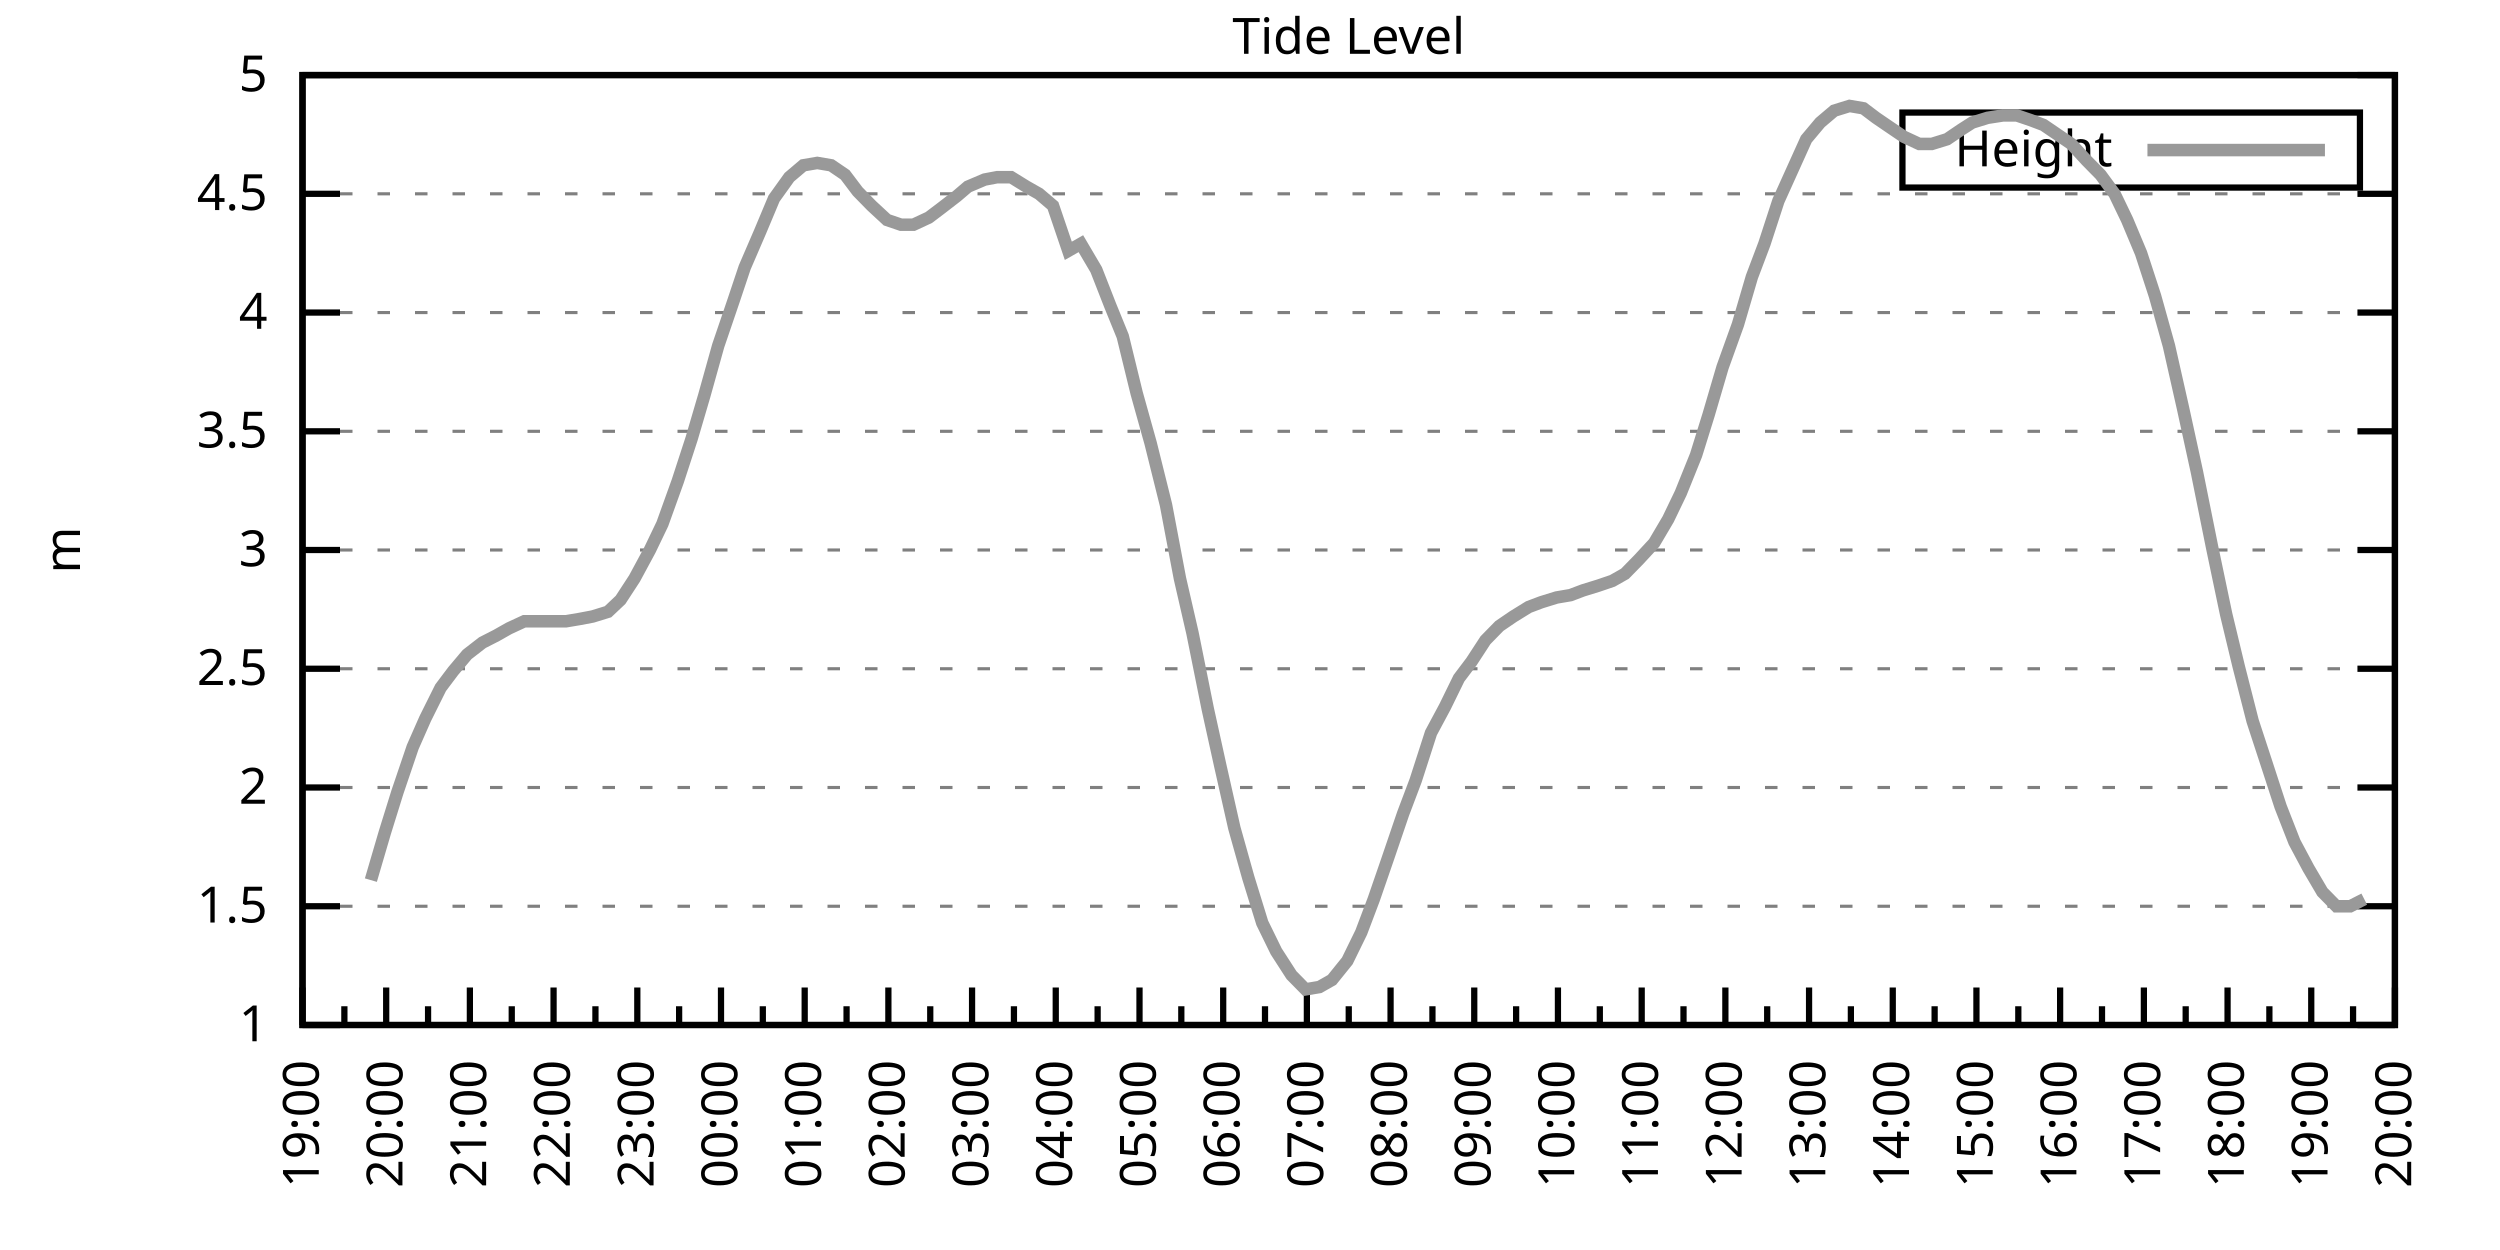
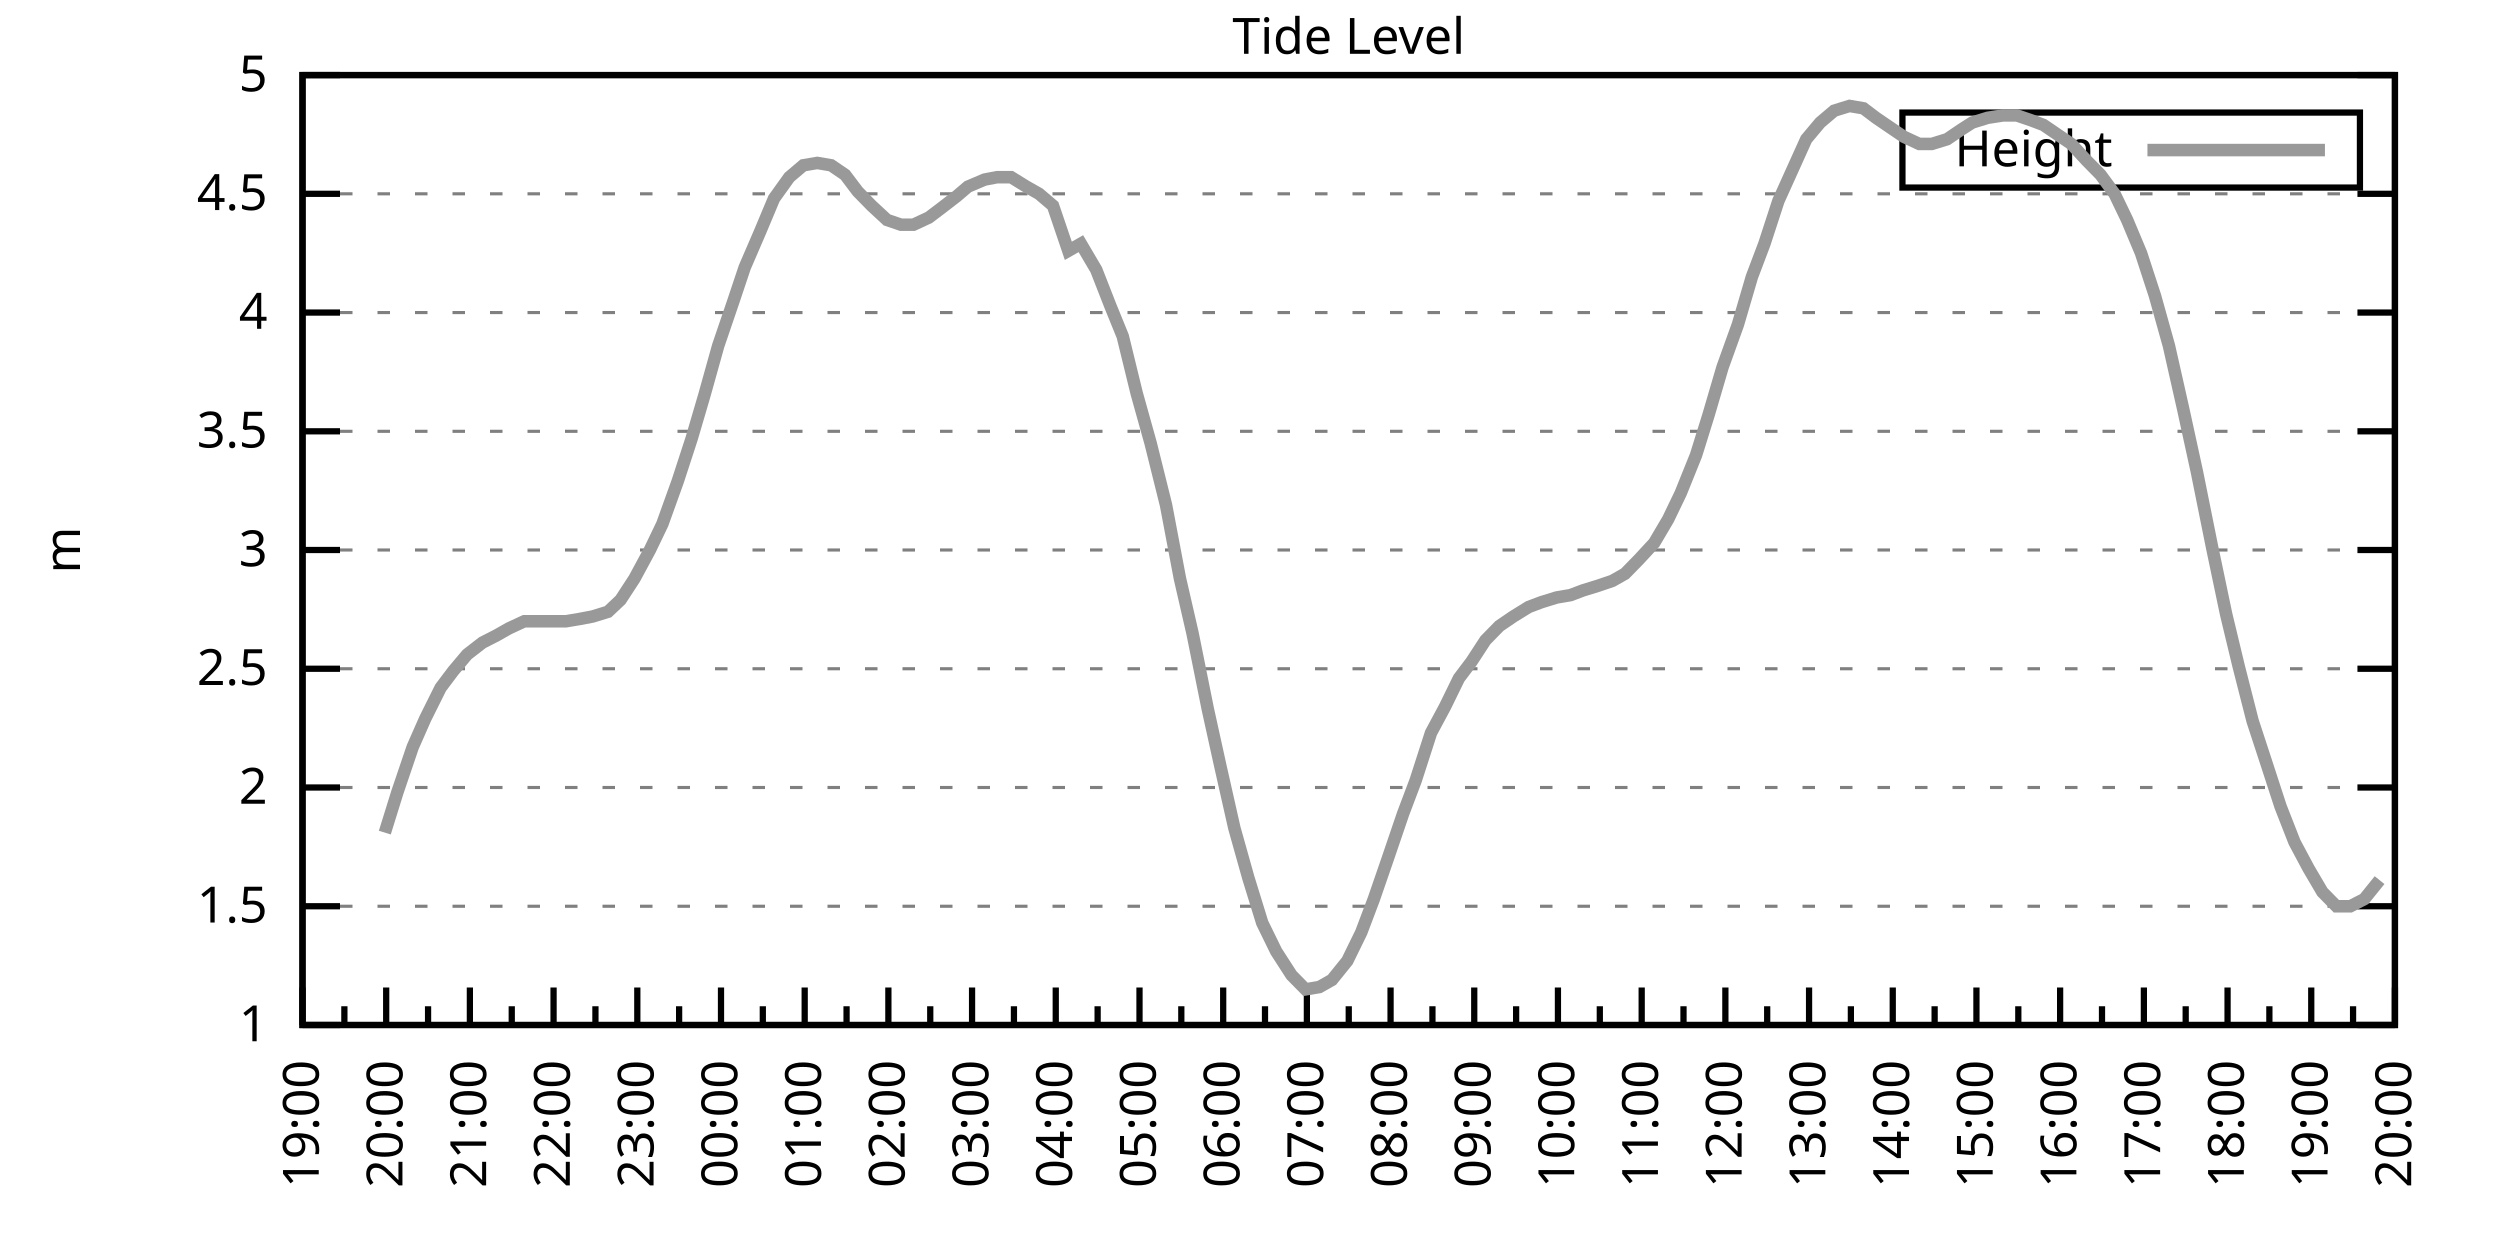
<svg xmlns="http://www.w3.org/2000/svg" xmlns:xlink="http://www.w3.org/1999/xlink" width="400" height="200" viewBox="0 0 400 200">
  <g id="gnuplot_canvas">
    <rect x="0" y="0" width="400" height="200" fill="none" />
    <defs>
      <circle id="gpDot" r="0.5" stroke-width="0.5" stroke="currentColor" />
      <path id="gpPt0" stroke-width="0.333" stroke="currentColor" d="M-1,0 h2 M0,-1 v2" />
      <path id="gpPt1" stroke-width="0.333" stroke="currentColor" d="M-1,-1 L1,1 M1,-1 L-1,1" />
      <path id="gpPt2" stroke-width="0.333" stroke="currentColor" d="M-1,0 L1,0 M0,-1 L0,1 M-1,-1 L1,1 M-1,1 L1,-1" />
      <rect id="gpPt3" stroke-width="0.333" stroke="currentColor" x="-1" y="-1" width="2" height="2" />
      <rect id="gpPt4" stroke-width="0.333" stroke="currentColor" fill="currentColor" x="-1" y="-1" width="2" height="2" />
      <circle id="gpPt5" stroke-width="0.333" stroke="currentColor" cx="0" cy="0" r="1" />
      <use xlink:href="#gpPt5" id="gpPt6" fill="currentColor" stroke="none" />
      <path id="gpPt7" stroke-width="0.333" stroke="currentColor" d="M0,-1.33 L-1.33,0.67 L1.33,0.67 z" />
      <use xlink:href="#gpPt7" id="gpPt8" fill="currentColor" stroke="none" />
      <use xlink:href="#gpPt7" id="gpPt9" stroke="currentColor" transform="rotate(180)" />
      <use xlink:href="#gpPt9" id="gpPt10" fill="currentColor" stroke="none" />
      <use xlink:href="#gpPt3" id="gpPt11" stroke="currentColor" transform="rotate(45)" />
      <use xlink:href="#gpPt11" id="gpPt12" fill="currentColor" stroke="none" />
      <path id="gpPt13" stroke-width="0.333" stroke="currentColor" d="M0,1.330 L1.265,0.411 L0.782,-1.067 L-0.782,-1.076 L-1.265,0.411 z" />
      <use xlink:href="#gpPt13" id="gpPt14" fill="currentColor" stroke="none" />
      <filter id="textbox" filterUnits="objectBoundingBox" x="0" y="0" height="1" width="1">
        <feFlood flood-color="white" flood-opacity="1" result="bgnd" />
        <feComposite in="SourceGraphic" in2="bgnd" operator="atop" />
      </filter>
      <filter id="greybox" filterUnits="objectBoundingBox" x="0" y="0" height="1" width="1">
        <feFlood flood-color="lightgrey" flood-opacity="1" result="grey" />
        <feComposite in="SourceGraphic" in2="grey" operator="atop" />
      </filter>
    </defs>
    <g fill="none" color="white" stroke="currentColor" stroke-width="1.00" stroke-linecap="butt" stroke-linejoin="miter">
</g>
    <g fill="none" color="black" stroke="currentColor" stroke-width="1.00" stroke-linecap="butt" stroke-linejoin="miter">
      <g stroke="none" shape-rendering="crispEdges">
        <polygon fill="rgb(255, 255, 255)" points="48.40,164.00 383.18,164.00 383.18,12.02 48.40,12.02 " />
      </g>
    </g>
    <g fill="none" color="black" stroke="currentColor" stroke-width="1.00" stroke-linecap="butt" stroke-linejoin="miter">
</g>
    <g fill="none" color="black" stroke="black" stroke-width="0.50" stroke-linecap="butt" stroke-linejoin="miter">
</g>
    <g fill="none" color="gray" stroke="currentColor" stroke-width="0.50" stroke-linecap="butt" stroke-linejoin="miter">
      <path stroke="gray" stroke-dasharray="2,4" class="gridline" d="M48.40,164.00 L383.19,164.00  " />
    </g>
    <g fill="none" color="gray" stroke="gray" stroke-width="1.00" stroke-linecap="butt" stroke-linejoin="miter">
</g>
    <g fill="none" color="black" stroke="currentColor" stroke-width="1.00" stroke-linecap="butt" stroke-linejoin="miter">
      <path stroke="black" d="M48.40,164.00 L54.40,164.00 M383.19,164.00 L377.19,164.00  " />
      <g transform="translate(42.80,166.60)" stroke="none" fill="black" font-family="Sans" font-size="8.00" text-anchor="end">
        <text>
          <tspan font-family="Sans"> 1</tspan>
        </text>
      </g>
    </g>
    <g fill="none" color="black" stroke="currentColor" stroke-width="1.00" stroke-linecap="butt" stroke-linejoin="miter">
</g>
    <g fill="none" color="black" stroke="black" stroke-width="0.50" stroke-linecap="butt" stroke-linejoin="miter">
</g>
    <g fill="none" color="gray" stroke="currentColor" stroke-width="0.50" stroke-linecap="butt" stroke-linejoin="miter">
      <path stroke="gray" stroke-dasharray="2,4" class="gridline" d="M48.40,145.00 L383.19,145.00  " />
    </g>
    <g fill="none" color="gray" stroke="gray" stroke-width="1.00" stroke-linecap="butt" stroke-linejoin="miter">
</g>
    <g fill="none" color="black" stroke="currentColor" stroke-width="1.00" stroke-linecap="butt" stroke-linejoin="miter">
      <path stroke="black" d="M48.40,145.00 L54.40,145.00 M383.19,145.00 L377.19,145.00  " />
      <g transform="translate(42.80,147.60)" stroke="none" fill="black" font-family="Sans" font-size="8.00" text-anchor="end">
        <text>
          <tspan font-family="Sans"> 1.5</tspan>
        </text>
      </g>
    </g>
    <g fill="none" color="black" stroke="currentColor" stroke-width="1.00" stroke-linecap="butt" stroke-linejoin="miter">
</g>
    <g fill="none" color="black" stroke="black" stroke-width="0.50" stroke-linecap="butt" stroke-linejoin="miter">
</g>
    <g fill="none" color="gray" stroke="currentColor" stroke-width="0.50" stroke-linecap="butt" stroke-linejoin="miter">
      <path stroke="gray" stroke-dasharray="2,4" class="gridline" d="M48.40,126.00 L383.19,126.00  " />
    </g>
    <g fill="none" color="gray" stroke="gray" stroke-width="1.00" stroke-linecap="butt" stroke-linejoin="miter">
</g>
    <g fill="none" color="black" stroke="currentColor" stroke-width="1.00" stroke-linecap="butt" stroke-linejoin="miter">
      <path stroke="black" d="M48.40,126.00 L54.40,126.00 M383.19,126.00 L377.19,126.00  " />
      <g transform="translate(42.80,128.60)" stroke="none" fill="black" font-family="Sans" font-size="8.00" text-anchor="end">
        <text>
          <tspan font-family="Sans"> 2</tspan>
        </text>
      </g>
    </g>
    <g fill="none" color="black" stroke="currentColor" stroke-width="1.00" stroke-linecap="butt" stroke-linejoin="miter">
</g>
    <g fill="none" color="black" stroke="black" stroke-width="0.50" stroke-linecap="butt" stroke-linejoin="miter">
</g>
    <g fill="none" color="gray" stroke="currentColor" stroke-width="0.50" stroke-linecap="butt" stroke-linejoin="miter">
      <path stroke="gray" stroke-dasharray="2,4" class="gridline" d="M48.40,107.00 L383.19,107.00  " />
    </g>
    <g fill="none" color="gray" stroke="gray" stroke-width="1.00" stroke-linecap="butt" stroke-linejoin="miter">
</g>
    <g fill="none" color="black" stroke="currentColor" stroke-width="1.00" stroke-linecap="butt" stroke-linejoin="miter">
      <path stroke="black" d="M48.40,107.00 L54.40,107.00 M383.19,107.00 L377.19,107.00  " />
      <g transform="translate(42.80,109.60)" stroke="none" fill="black" font-family="Sans" font-size="8.00" text-anchor="end">
        <text>
          <tspan font-family="Sans"> 2.5</tspan>
        </text>
      </g>
    </g>
    <g fill="none" color="black" stroke="currentColor" stroke-width="1.00" stroke-linecap="butt" stroke-linejoin="miter">
</g>
    <g fill="none" color="black" stroke="black" stroke-width="0.50" stroke-linecap="butt" stroke-linejoin="miter">
</g>
    <g fill="none" color="gray" stroke="currentColor" stroke-width="0.50" stroke-linecap="butt" stroke-linejoin="miter">
      <path stroke="gray" stroke-dasharray="2,4" class="gridline" d="M48.40,88.00 L383.19,88.00  " />
    </g>
    <g fill="none" color="gray" stroke="gray" stroke-width="1.00" stroke-linecap="butt" stroke-linejoin="miter">
</g>
    <g fill="none" color="black" stroke="currentColor" stroke-width="1.00" stroke-linecap="butt" stroke-linejoin="miter">
      <path stroke="black" d="M48.40,88.00 L54.40,88.00 M383.19,88.00 L377.19,88.00  " />
      <g transform="translate(42.80,90.60)" stroke="none" fill="black" font-family="Sans" font-size="8.00" text-anchor="end">
        <text>
          <tspan font-family="Sans"> 3</tspan>
        </text>
      </g>
    </g>
    <g fill="none" color="black" stroke="currentColor" stroke-width="1.00" stroke-linecap="butt" stroke-linejoin="miter">
</g>
    <g fill="none" color="black" stroke="black" stroke-width="0.50" stroke-linecap="butt" stroke-linejoin="miter">
</g>
    <g fill="none" color="gray" stroke="currentColor" stroke-width="0.50" stroke-linecap="butt" stroke-linejoin="miter">
      <path stroke="gray" stroke-dasharray="2,4" class="gridline" d="M48.40,69.01 L383.19,69.01  " />
    </g>
    <g fill="none" color="gray" stroke="gray" stroke-width="1.00" stroke-linecap="butt" stroke-linejoin="miter">
</g>
    <g fill="none" color="black" stroke="currentColor" stroke-width="1.00" stroke-linecap="butt" stroke-linejoin="miter">
      <path stroke="black" d="M48.40,69.01 L54.40,69.01 M383.19,69.01 L377.19,69.01  " />
      <g transform="translate(42.80,71.61)" stroke="none" fill="black" font-family="Sans" font-size="8.00" text-anchor="end">
        <text>
          <tspan font-family="Sans"> 3.5</tspan>
        </text>
      </g>
    </g>
    <g fill="none" color="black" stroke="currentColor" stroke-width="1.00" stroke-linecap="butt" stroke-linejoin="miter">
</g>
    <g fill="none" color="black" stroke="black" stroke-width="0.50" stroke-linecap="butt" stroke-linejoin="miter">
</g>
    <g fill="none" color="gray" stroke="currentColor" stroke-width="0.50" stroke-linecap="butt" stroke-linejoin="miter">
      <path stroke="gray" stroke-dasharray="2,4" class="gridline" d="M48.40,50.01 L383.19,50.01  " />
    </g>
    <g fill="none" color="gray" stroke="gray" stroke-width="1.00" stroke-linecap="butt" stroke-linejoin="miter">
</g>
    <g fill="none" color="black" stroke="currentColor" stroke-width="1.00" stroke-linecap="butt" stroke-linejoin="miter">
      <path stroke="black" d="M48.40,50.01 L54.40,50.01 M383.19,50.01 L377.19,50.01  " />
      <g transform="translate(42.80,52.61)" stroke="none" fill="black" font-family="Sans" font-size="8.00" text-anchor="end">
        <text>
          <tspan font-family="Sans"> 4</tspan>
        </text>
      </g>
    </g>
    <g fill="none" color="black" stroke="currentColor" stroke-width="1.00" stroke-linecap="butt" stroke-linejoin="miter">
</g>
    <g fill="none" color="black" stroke="black" stroke-width="0.50" stroke-linecap="butt" stroke-linejoin="miter">
</g>
    <g fill="none" color="gray" stroke="currentColor" stroke-width="0.50" stroke-linecap="butt" stroke-linejoin="miter">
      <path stroke="gray" stroke-dasharray="2,4" class="gridline" d="M48.40,31.01 L383.19,31.01  " />
    </g>
    <g fill="none" color="gray" stroke="gray" stroke-width="1.00" stroke-linecap="butt" stroke-linejoin="miter">
</g>
    <g fill="none" color="black" stroke="currentColor" stroke-width="1.00" stroke-linecap="butt" stroke-linejoin="miter">
      <path stroke="black" d="M48.40,31.01 L54.40,31.01 M383.19,31.01 L377.19,31.01  " />
      <g transform="translate(42.80,33.61)" stroke="none" fill="black" font-family="Sans" font-size="8.00" text-anchor="end">
        <text>
          <tspan font-family="Sans"> 4.5</tspan>
        </text>
      </g>
    </g>
    <g fill="none" color="black" stroke="currentColor" stroke-width="1.00" stroke-linecap="butt" stroke-linejoin="miter">
</g>
    <g fill="none" color="black" stroke="black" stroke-width="0.50" stroke-linecap="butt" stroke-linejoin="miter">
</g>
    <g fill="none" color="gray" stroke="currentColor" stroke-width="0.50" stroke-linecap="butt" stroke-linejoin="miter">
      <path stroke="gray" stroke-dasharray="2,4" class="gridline" d="M48.40,12.01 L383.19,12.01  " />
    </g>
    <g fill="none" color="gray" stroke="gray" stroke-width="1.00" stroke-linecap="butt" stroke-linejoin="miter">
</g>
    <g fill="none" color="black" stroke="currentColor" stroke-width="1.00" stroke-linecap="butt" stroke-linejoin="miter">
      <path stroke="black" d="M48.40,12.01 L54.40,12.01 M383.19,12.01 L377.19,12.01  " />
      <g transform="translate(42.80,14.61)" stroke="none" fill="black" font-family="Sans" font-size="8.00" text-anchor="end">
        <text>
          <tspan font-family="Sans"> 5</tspan>
        </text>
      </g>
    </g>
    <g fill="none" color="black" stroke="currentColor" stroke-width="1.00" stroke-linecap="butt" stroke-linejoin="miter">
      <path stroke="black" d="M48.40,164.00 L48.40,158.00  " />
      <g transform="translate(51.00,169.60) rotate(270)" stroke="none" fill="black" font-family="Sans" font-size="8.00" text-anchor="end">
        <text>
          <tspan font-family="Sans">19:00</tspan>
        </text>
      </g>
    </g>
    <g fill="none" color="black" stroke="currentColor" stroke-width="1.00" stroke-linecap="butt" stroke-linejoin="miter">
      <path stroke="black" d="M55.10,164.00 L55.10,161.00 M61.79,164.00 L61.79,158.00  " />
      <g transform="translate(64.39,169.60) rotate(270)" stroke="none" fill="black" font-family="Sans" font-size="8.00" text-anchor="end">
        <text>
          <tspan font-family="Sans">20:00</tspan>
        </text>
      </g>
    </g>
    <g fill="none" color="black" stroke="currentColor" stroke-width="1.00" stroke-linecap="butt" stroke-linejoin="miter">
      <path stroke="black" d="M68.49,164.00 L68.49,161.00 M75.18,164.00 L75.18,158.00  " />
      <g transform="translate(77.78,169.60) rotate(270)" stroke="none" fill="black" font-family="Sans" font-size="8.00" text-anchor="end">
        <text>
          <tspan font-family="Sans">21:00</tspan>
        </text>
      </g>
    </g>
    <g fill="none" color="black" stroke="currentColor" stroke-width="1.00" stroke-linecap="butt" stroke-linejoin="miter">
      <path stroke="black" d="M81.88,164.00 L81.88,161.00 M88.57,164.00 L88.57,158.00  " />
      <g transform="translate(91.17,169.60) rotate(270)" stroke="none" fill="black" font-family="Sans" font-size="8.00" text-anchor="end">
        <text>
          <tspan font-family="Sans">22:00</tspan>
        </text>
      </g>
    </g>
    <g fill="none" color="black" stroke="currentColor" stroke-width="1.00" stroke-linecap="butt" stroke-linejoin="miter">
      <path stroke="black" d="M95.27,164.00 L95.27,161.00 M101.97,164.00 L101.97,158.00  " />
      <g transform="translate(104.57,169.60) rotate(270)" stroke="none" fill="black" font-family="Sans" font-size="8.00" text-anchor="end">
        <text>
          <tspan font-family="Sans">23:00</tspan>
        </text>
      </g>
    </g>
    <g fill="none" color="black" stroke="currentColor" stroke-width="1.00" stroke-linecap="butt" stroke-linejoin="miter">
      <path stroke="black" d="M108.66,164.00 L108.66,161.00 M115.36,164.00 L115.36,158.00  " />
      <g transform="translate(117.96,169.60) rotate(270)" stroke="none" fill="black" font-family="Sans" font-size="8.00" text-anchor="end">
        <text>
          <tspan font-family="Sans">00:00</tspan>
        </text>
      </g>
    </g>
    <g fill="none" color="black" stroke="currentColor" stroke-width="1.00" stroke-linecap="butt" stroke-linejoin="miter">
      <path stroke="black" d="M122.05,164.00 L122.05,161.00 M128.75,164.00 L128.75,158.00  " />
      <g transform="translate(131.35,169.60) rotate(270)" stroke="none" fill="black" font-family="Sans" font-size="8.00" text-anchor="end">
        <text>
          <tspan font-family="Sans">01:00</tspan>
        </text>
      </g>
    </g>
    <g fill="none" color="black" stroke="currentColor" stroke-width="1.00" stroke-linecap="butt" stroke-linejoin="miter">
      <path stroke="black" d="M135.45,164.00 L135.45,161.00 M142.14,164.00 L142.14,158.00  " />
      <g transform="translate(144.74,169.60) rotate(270)" stroke="none" fill="black" font-family="Sans" font-size="8.00" text-anchor="end">
        <text>
          <tspan font-family="Sans">02:00</tspan>
        </text>
      </g>
    </g>
    <g fill="none" color="black" stroke="currentColor" stroke-width="1.00" stroke-linecap="butt" stroke-linejoin="miter">
      <path stroke="black" d="M148.84,164.00 L148.84,161.00 M155.53,164.00 L155.53,158.00  " />
      <g transform="translate(158.13,169.60) rotate(270)" stroke="none" fill="black" font-family="Sans" font-size="8.00" text-anchor="end">
        <text>
          <tspan font-family="Sans">03:00</tspan>
        </text>
      </g>
    </g>
    <g fill="none" color="black" stroke="currentColor" stroke-width="1.00" stroke-linecap="butt" stroke-linejoin="miter">
      <path stroke="black" d="M162.23,164.00 L162.23,161.00 M168.92,164.00 L168.92,158.00  " />
      <g transform="translate(171.52,169.60) rotate(270)" stroke="none" fill="black" font-family="Sans" font-size="8.00" text-anchor="end">
        <text>
          <tspan font-family="Sans">04:00</tspan>
        </text>
      </g>
    </g>
    <g fill="none" color="black" stroke="currentColor" stroke-width="1.00" stroke-linecap="butt" stroke-linejoin="miter">
      <path stroke="black" d="M175.62,164.00 L175.62,161.00 M182.32,164.00 L182.32,158.00  " />
      <g transform="translate(184.92,169.60) rotate(270)" stroke="none" fill="black" font-family="Sans" font-size="8.00" text-anchor="end">
        <text>
          <tspan font-family="Sans">05:00</tspan>
        </text>
      </g>
    </g>
    <g fill="none" color="black" stroke="currentColor" stroke-width="1.00" stroke-linecap="butt" stroke-linejoin="miter">
      <path stroke="black" d="M189.01,164.00 L189.01,161.00 M195.71,164.00 L195.71,158.00  " />
      <g transform="translate(198.31,169.60) rotate(270)" stroke="none" fill="black" font-family="Sans" font-size="8.00" text-anchor="end">
        <text>
          <tspan font-family="Sans">06:00</tspan>
        </text>
      </g>
    </g>
    <g fill="none" color="black" stroke="currentColor" stroke-width="1.00" stroke-linecap="butt" stroke-linejoin="miter">
      <path stroke="black" d="M202.40,164.00 L202.40,161.00 M209.10,164.00 L209.10,158.00  " />
      <g transform="translate(211.70,169.60) rotate(270)" stroke="none" fill="black" font-family="Sans" font-size="8.00" text-anchor="end">
        <text>
          <tspan font-family="Sans">07:00</tspan>
        </text>
      </g>
    </g>
    <g fill="none" color="black" stroke="currentColor" stroke-width="1.00" stroke-linecap="butt" stroke-linejoin="miter">
      <path stroke="black" d="M215.80,164.00 L215.80,161.00 M222.49,164.00 L222.49,158.00  " />
      <g transform="translate(225.09,169.60) rotate(270)" stroke="none" fill="black" font-family="Sans" font-size="8.00" text-anchor="end">
        <text>
          <tspan font-family="Sans">08:00</tspan>
        </text>
      </g>
    </g>
    <g fill="none" color="black" stroke="currentColor" stroke-width="1.00" stroke-linecap="butt" stroke-linejoin="miter">
      <path stroke="black" d="M229.19,164.00 L229.19,161.00 M235.88,164.00 L235.88,158.00  " />
      <g transform="translate(238.48,169.60) rotate(270)" stroke="none" fill="black" font-family="Sans" font-size="8.00" text-anchor="end">
        <text>
          <tspan font-family="Sans">09:00</tspan>
        </text>
      </g>
    </g>
    <g fill="none" color="black" stroke="currentColor" stroke-width="1.00" stroke-linecap="butt" stroke-linejoin="miter">
      <path stroke="black" d="M242.58,164.00 L242.58,161.00 M249.27,164.00 L249.27,158.00  " />
      <g transform="translate(251.87,169.60) rotate(270)" stroke="none" fill="black" font-family="Sans" font-size="8.00" text-anchor="end">
        <text>
          <tspan font-family="Sans">10:00</tspan>
        </text>
      </g>
    </g>
    <g fill="none" color="black" stroke="currentColor" stroke-width="1.00" stroke-linecap="butt" stroke-linejoin="miter">
      <path stroke="black" d="M255.97,164.00 L255.97,161.00 M262.67,164.00 L262.67,158.00  " />
      <g transform="translate(265.27,169.60) rotate(270)" stroke="none" fill="black" font-family="Sans" font-size="8.00" text-anchor="end">
        <text>
          <tspan font-family="Sans">11:00</tspan>
        </text>
      </g>
    </g>
    <g fill="none" color="black" stroke="currentColor" stroke-width="1.00" stroke-linecap="butt" stroke-linejoin="miter">
      <path stroke="black" d="M269.36,164.00 L269.36,161.00 M276.06,164.00 L276.06,158.00  " />
      <g transform="translate(278.66,169.60) rotate(270)" stroke="none" fill="black" font-family="Sans" font-size="8.00" text-anchor="end">
        <text>
          <tspan font-family="Sans">12:00</tspan>
        </text>
      </g>
    </g>
    <g fill="none" color="black" stroke="currentColor" stroke-width="1.00" stroke-linecap="butt" stroke-linejoin="miter">
      <path stroke="black" d="M282.75,164.00 L282.75,161.00 M289.45,164.00 L289.45,158.00  " />
      <g transform="translate(292.05,169.60) rotate(270)" stroke="none" fill="black" font-family="Sans" font-size="8.00" text-anchor="end">
        <text>
          <tspan font-family="Sans">13:00</tspan>
        </text>
      </g>
    </g>
    <g fill="none" color="black" stroke="currentColor" stroke-width="1.00" stroke-linecap="butt" stroke-linejoin="miter">
      <path stroke="black" d="M296.14,164.00 L296.14,161.00 M302.84,164.00 L302.84,158.00  " />
      <g transform="translate(305.44,169.60) rotate(270)" stroke="none" fill="black" font-family="Sans" font-size="8.00" text-anchor="end">
        <text>
          <tspan font-family="Sans">14:00</tspan>
        </text>
      </g>
    </g>
    <g fill="none" color="black" stroke="currentColor" stroke-width="1.00" stroke-linecap="butt" stroke-linejoin="miter">
      <path stroke="black" d="M309.54,164.00 L309.54,161.00 M316.23,164.00 L316.23,158.00  " />
      <g transform="translate(318.83,169.60) rotate(270)" stroke="none" fill="black" font-family="Sans" font-size="8.00" text-anchor="end">
        <text>
          <tspan font-family="Sans">15:00</tspan>
        </text>
      </g>
    </g>
    <g fill="none" color="black" stroke="currentColor" stroke-width="1.00" stroke-linecap="butt" stroke-linejoin="miter">
      <path stroke="black" d="M322.93,164.00 L322.93,161.00 M329.62,164.00 L329.62,158.00  " />
      <g transform="translate(332.22,169.60) rotate(270)" stroke="none" fill="black" font-family="Sans" font-size="8.00" text-anchor="end">
        <text>
          <tspan font-family="Sans">16:00</tspan>
        </text>
      </g>
    </g>
    <g fill="none" color="black" stroke="currentColor" stroke-width="1.00" stroke-linecap="butt" stroke-linejoin="miter">
      <path stroke="black" d="M336.32,164.00 L336.32,161.00 M343.02,164.00 L343.02,158.00  " />
      <g transform="translate(345.62,169.60) rotate(270)" stroke="none" fill="black" font-family="Sans" font-size="8.00" text-anchor="end">
        <text>
          <tspan font-family="Sans">17:00</tspan>
        </text>
      </g>
    </g>
    <g fill="none" color="black" stroke="currentColor" stroke-width="1.00" stroke-linecap="butt" stroke-linejoin="miter">
      <path stroke="black" d="M349.71,164.00 L349.71,161.00 M356.41,164.00 L356.41,158.00  " />
      <g transform="translate(359.01,169.60) rotate(270)" stroke="none" fill="black" font-family="Sans" font-size="8.00" text-anchor="end">
        <text>
          <tspan font-family="Sans">18:00</tspan>
        </text>
      </g>
    </g>
    <g fill="none" color="black" stroke="currentColor" stroke-width="1.00" stroke-linecap="butt" stroke-linejoin="miter">
      <path stroke="black" d="M363.10,164.00 L363.10,161.00 M369.80,164.00 L369.80,158.00  " />
      <g transform="translate(372.40,169.60) rotate(270)" stroke="none" fill="black" font-family="Sans" font-size="8.00" text-anchor="end">
        <text>
          <tspan font-family="Sans">19:00</tspan>
        </text>
      </g>
    </g>
    <g fill="none" color="black" stroke="currentColor" stroke-width="1.00" stroke-linecap="butt" stroke-linejoin="miter">
      <path stroke="black" d="M376.49,164.00 L376.49,161.00 M383.19,164.00 L383.19,158.00  " />
      <g transform="translate(385.79,169.60) rotate(270)" stroke="none" fill="black" font-family="Sans" font-size="8.00" text-anchor="end">
        <text>
          <tspan font-family="Sans">20:00</tspan>
        </text>
      </g>
    </g>
    <g fill="none" color="black" stroke="currentColor" stroke-width="1.00" stroke-linecap="butt" stroke-linejoin="miter">
</g>
    <g fill="none" color="black" stroke="currentColor" stroke-width="1.00" stroke-linecap="butt" stroke-linejoin="miter">
      <path stroke="black" d="M48.40,12.01 L48.40,164.00 L383.19,164.00 L383.19,12.01 L48.40,12.01 Z  " />
    </g>
    <g fill="none" color="black" stroke="currentColor" stroke-width="1.00" stroke-linecap="butt" stroke-linejoin="miter">
      <g transform="translate(12.80,88.01) rotate(270)" stroke="none" fill="black" font-family="Sans" font-size="8.00" text-anchor="middle">
        <text>
          <tspan font-family="Sans">m</tspan>
        </text>
      </g>
    </g>
    <g fill="none" color="black" stroke="currentColor" stroke-width="1.00" stroke-linecap="butt" stroke-linejoin="miter">
</g>
    <g fill="none" color="black" stroke="currentColor" stroke-width="1.00" stroke-linecap="butt" stroke-linejoin="miter">
      <path stroke="black" d="M304.39,30.01 L304.39,18.01 L377.59,18.01 L377.59,30.01 L304.39,30.01 Z  " />
    </g>
    <g id="Tide_level_plot_1">
      <g fill="none" color="white" stroke="black" stroke-width="2.00" stroke-linecap="butt" stroke-linejoin="miter">
</g>
      <g fill="none" color="black" stroke="currentColor" stroke-width="2.00" stroke-linecap="butt" stroke-linejoin="miter">
        <g transform="translate(337.99,26.61)" stroke="none" fill="black" font-family="Sans" font-size="8.00" text-anchor="end">
          <text>
            <tspan font-family="Sans">Height</tspan>
          </text>
        </g>
      </g>
      <g fill="none" color="black" stroke="currentColor" stroke-width="2.00" stroke-linecap="butt" stroke-linejoin="miter">
-         <path stroke="rgb(153, 153, 153)" d="M343.59,24.01 L371.99,24.01 M59.34,140.82 L61.57,133.22 L63.58,126.76 L66.03,119.54 L68.04,114.98 L70.50,110.04   L72.50,107.38 L74.74,104.72 L77.19,102.82 L79.42,101.68 L81.43,100.54 L83.89,99.40 L86.12,99.40 L87.91,99.40   L90.58,99.40 L92.82,99.02 L94.82,98.64 L97.28,97.88 L99.29,95.98 L101.52,92.56 L103.98,88.00 L105.98,83.83   L108.44,76.99 L110.67,70.15 L112.68,63.31 L114.91,55.33 L117.37,48.11 L119.15,42.79 L121.61,37.09 L123.84,31.77   L126.29,28.35 L128.53,26.45 L130.76,26.07 L132.99,26.45 L135.22,27.97 L137.23,30.63 L139.46,32.91 L141.92,35.19   L144.15,35.95 L146.16,35.95 L148.61,34.81 L150.62,33.29 L153.08,31.39 L154.86,29.87 L157.54,28.73 L159.55,28.35   L161.78,28.35 L164.24,29.87 L166.25,31.01 L168.48,32.91 L170.93,40.13 L172.94,38.99 L175.40,43.17 L177.63,48.87   L179.64,53.81 L181.87,62.93 L184.10,70.91 L186.56,80.79 L188.79,92.56 L190.80,101.30 L193.25,113.46 L195.26,122.58   L197.49,132.46 L199.73,140.44 L201.96,147.66 L204.19,152.22 L206.64,156.02 L208.88,158.30 L211.11,157.92 L213.12,156.78   L215.57,153.74 L217.80,149.18 L219.81,143.86 L222.04,137.40 L224.50,130.18 L226.51,124.86 L228.96,117.26 L231.20,113.08   L233.43,108.52 L235.44,105.86 L237.67,102.44 L239.90,100.16 L242.13,98.64 L244.59,97.12 L246.60,96.36 L249.05,95.60   L251.28,95.22 L253.29,94.46 L255.75,93.70 L257.98,92.94 L259.99,91.80 L262.22,89.52 L264.67,86.87 L266.91,83.07   L268.92,78.89 L271.37,72.81 L273.38,66.35 L275.61,58.75 L278.07,51.91 L280.30,44.31 L282.31,38.99 L284.54,32.15   L286.77,27.21 L289.00,22.27 L291.23,19.61 L293.47,17.71 L295.92,16.95 L298.15,17.33 L300.16,18.85 L302.39,20.37   L304.63,21.89 L307.08,23.03 L309.09,23.03 L311.54,22.27 L313.78,20.75 L315.56,19.61 L318.02,18.85 L320.47,18.47   L322.70,18.47 L324.94,19.23 L326.95,19.99 L329.18,21.51 L331.41,23.03 L333.86,25.69 L336.10,27.97 L338.33,31.01   L340.34,35.19 L342.57,40.51 L344.80,47.35 L347.03,55.33 L349.26,65.21 L351.50,75.47 L353.95,87.63 L356.18,98.26   L358.19,106.62 L360.42,115.36 L362.66,122.20 L364.89,129.04 L367.12,134.74 L369.35,138.92 L371.58,142.72 L373.82,145.00   L376.05,145.00 L378.28,143.86  " />
+         <path stroke="rgb(153, 153, 153)" d="M343.59,24.01 L371.99,24.01 M61.57,133.22 L63.58,126.76 L66.03,119.54 L68.04,114.98 L70.50,110.04 L72.50,107.38   L74.74,104.72 L77.19,102.82 L79.42,101.68 L81.43,100.54 L83.89,99.40 L86.12,99.40 L87.91,99.40 L90.58,99.40   L92.82,99.02 L94.82,98.64 L97.28,97.88 L99.29,95.98 L101.52,92.56 L103.98,88.00 L105.98,83.83 L108.44,76.99   L110.67,70.15 L112.68,63.31 L114.91,55.33 L117.37,48.11 L119.15,42.79 L121.61,37.09 L123.84,31.77 L126.29,28.35   L128.53,26.45 L130.76,26.07 L132.99,26.45 L135.22,27.97 L137.23,30.63 L139.46,32.91 L141.92,35.19 L144.15,35.95   L146.16,35.95 L148.61,34.81 L150.62,33.29 L153.08,31.39 L154.86,29.87 L157.54,28.73 L159.55,28.35 L161.78,28.35   L164.24,29.87 L166.25,31.01 L168.48,32.91 L170.93,40.13 L172.94,38.99 L175.40,43.17 L177.63,48.87 L179.64,53.81   L181.87,62.93 L184.10,70.91 L186.56,80.79 L188.79,92.56 L190.80,101.30 L193.25,113.46 L195.26,122.58 L197.49,132.46   L199.73,140.44 L201.96,147.66 L204.19,152.22 L206.64,156.02 L208.88,158.30 L211.11,157.92 L213.12,156.78 L215.57,153.74   L217.80,149.18 L219.81,143.86 L222.04,137.40 L224.50,130.18 L226.51,124.86 L228.96,117.26 L231.20,113.08 L233.43,108.52   L235.44,105.86 L237.67,102.44 L239.90,100.16 L242.13,98.64 L244.59,97.12 L246.60,96.36 L249.05,95.60 L251.28,95.22   L253.29,94.46 L255.75,93.70 L257.98,92.94 L259.99,91.80 L262.22,89.52 L264.67,86.87 L266.91,83.07 L268.92,78.89   L271.37,72.81 L273.38,66.35 L275.61,58.75 L278.07,51.91 L280.30,44.31 L282.31,38.99 L284.54,32.15 L286.77,27.21   L289.00,22.27 L291.23,19.61 L293.47,17.71 L295.92,16.95 L298.15,17.33 L300.16,18.85 L302.39,20.37 L304.63,21.89   L307.08,23.03 L309.09,23.03 L311.54,22.27 L313.78,20.75 L315.56,19.61 L318.02,18.85 L320.47,18.47 L322.70,18.47   L324.94,19.23 L326.95,19.99 L329.18,21.51 L331.41,23.03 L333.86,25.69 L336.10,27.97 L338.33,31.01 L340.34,35.19   L342.57,40.51 L344.80,47.35 L347.03,55.33 L349.26,65.21 L351.50,75.47 L353.95,87.63 L356.18,98.26 L358.19,106.62   L360.42,115.36 L362.66,122.20 L364.89,129.04 L367.12,134.74 L369.35,138.92 L371.58,142.72 L373.82,145.00 L376.05,145.00   L378.28,143.86 L380.73,140.82  " />
      </g>
    </g>
    <g fill="none" color="black" stroke="currentColor" stroke-width="2.00" stroke-linecap="butt" stroke-linejoin="miter">
</g>
    <g fill="none" color="black" stroke="black" stroke-width="1.00" stroke-linecap="butt" stroke-linejoin="miter">
</g>
    <g fill="none" color="black" stroke="currentColor" stroke-width="1.00" stroke-linecap="butt" stroke-linejoin="miter">
      <path stroke="black" d="M48.40,12.01 L48.40,164.00 L383.19,164.00 L383.19,12.01 L48.40,12.01 Z  " />
    </g>
    <g fill="none" color="black" stroke="currentColor" stroke-width="1.00" stroke-linecap="butt" stroke-linejoin="miter">
      <g transform="translate(215.79,8.61)" stroke="none" fill="black" font-family="Sans" font-size="8.00" text-anchor="middle">
        <text>
          <tspan font-family="Sans">Tide Level</tspan>
        </text>
      </g>
    </g>
    <g fill="none" color="black" stroke="currentColor" stroke-width="1.00" stroke-linecap="butt" stroke-linejoin="miter">
</g>
  </g>
</svg>
